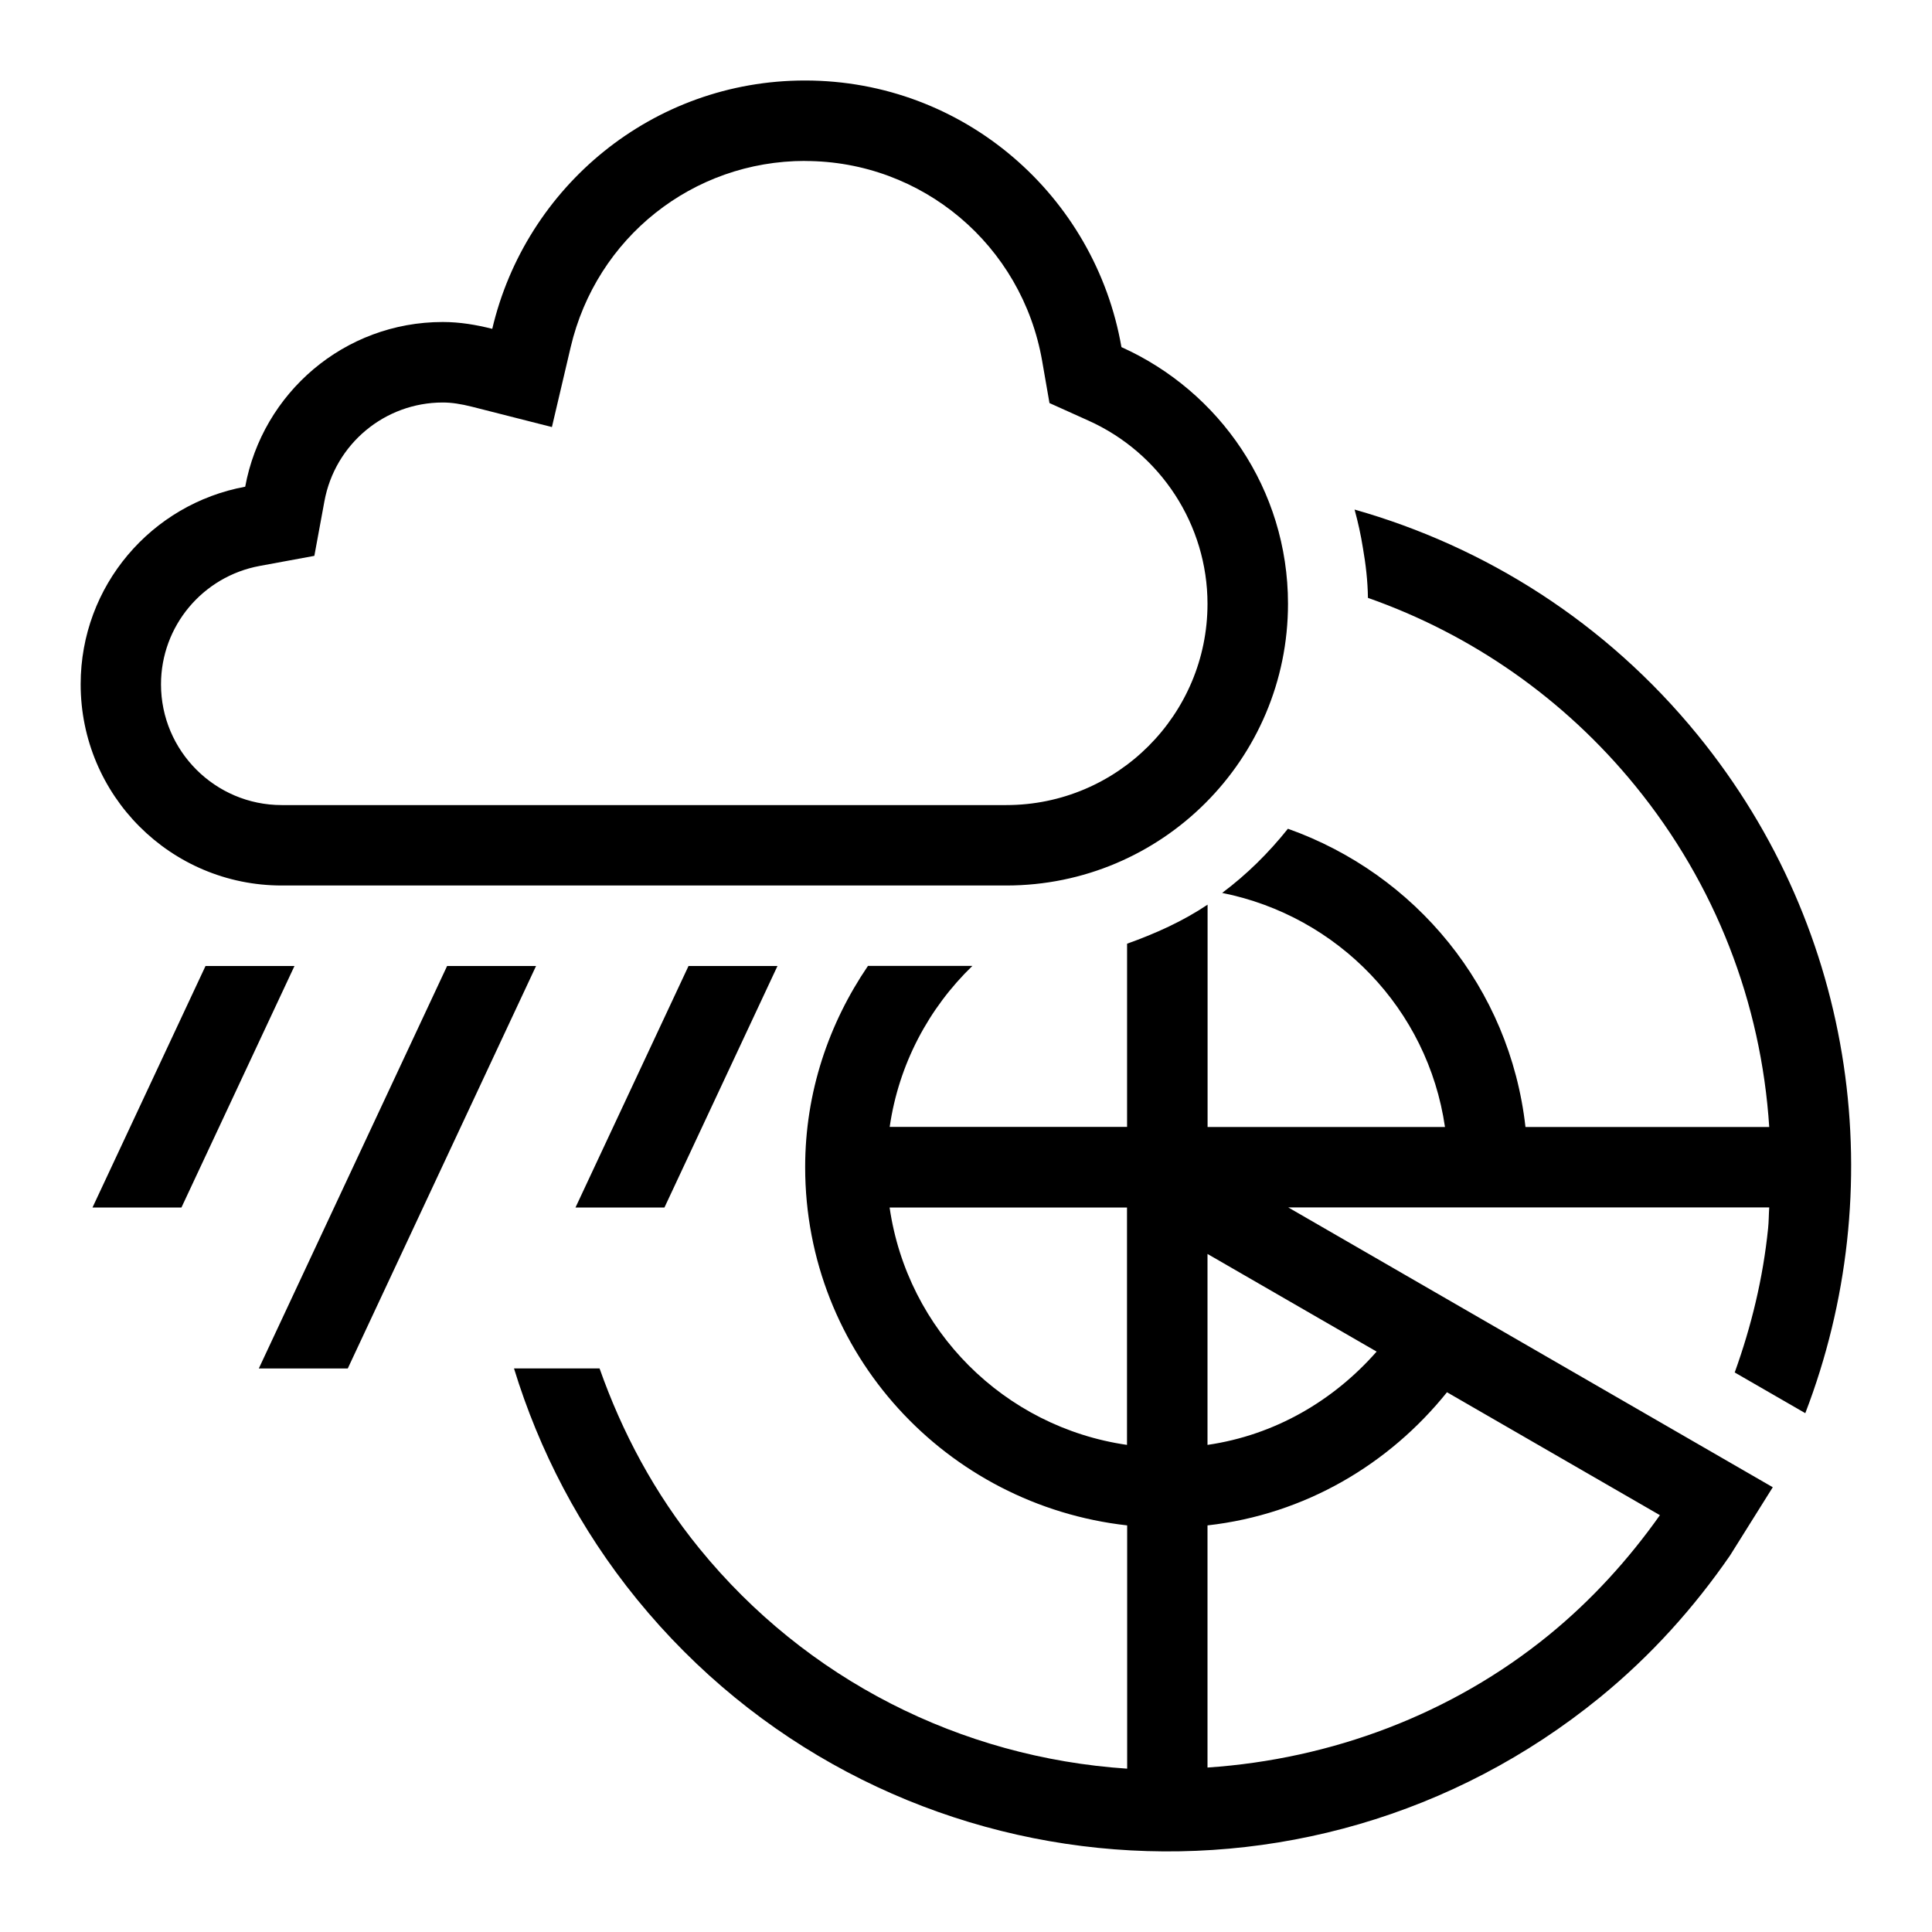
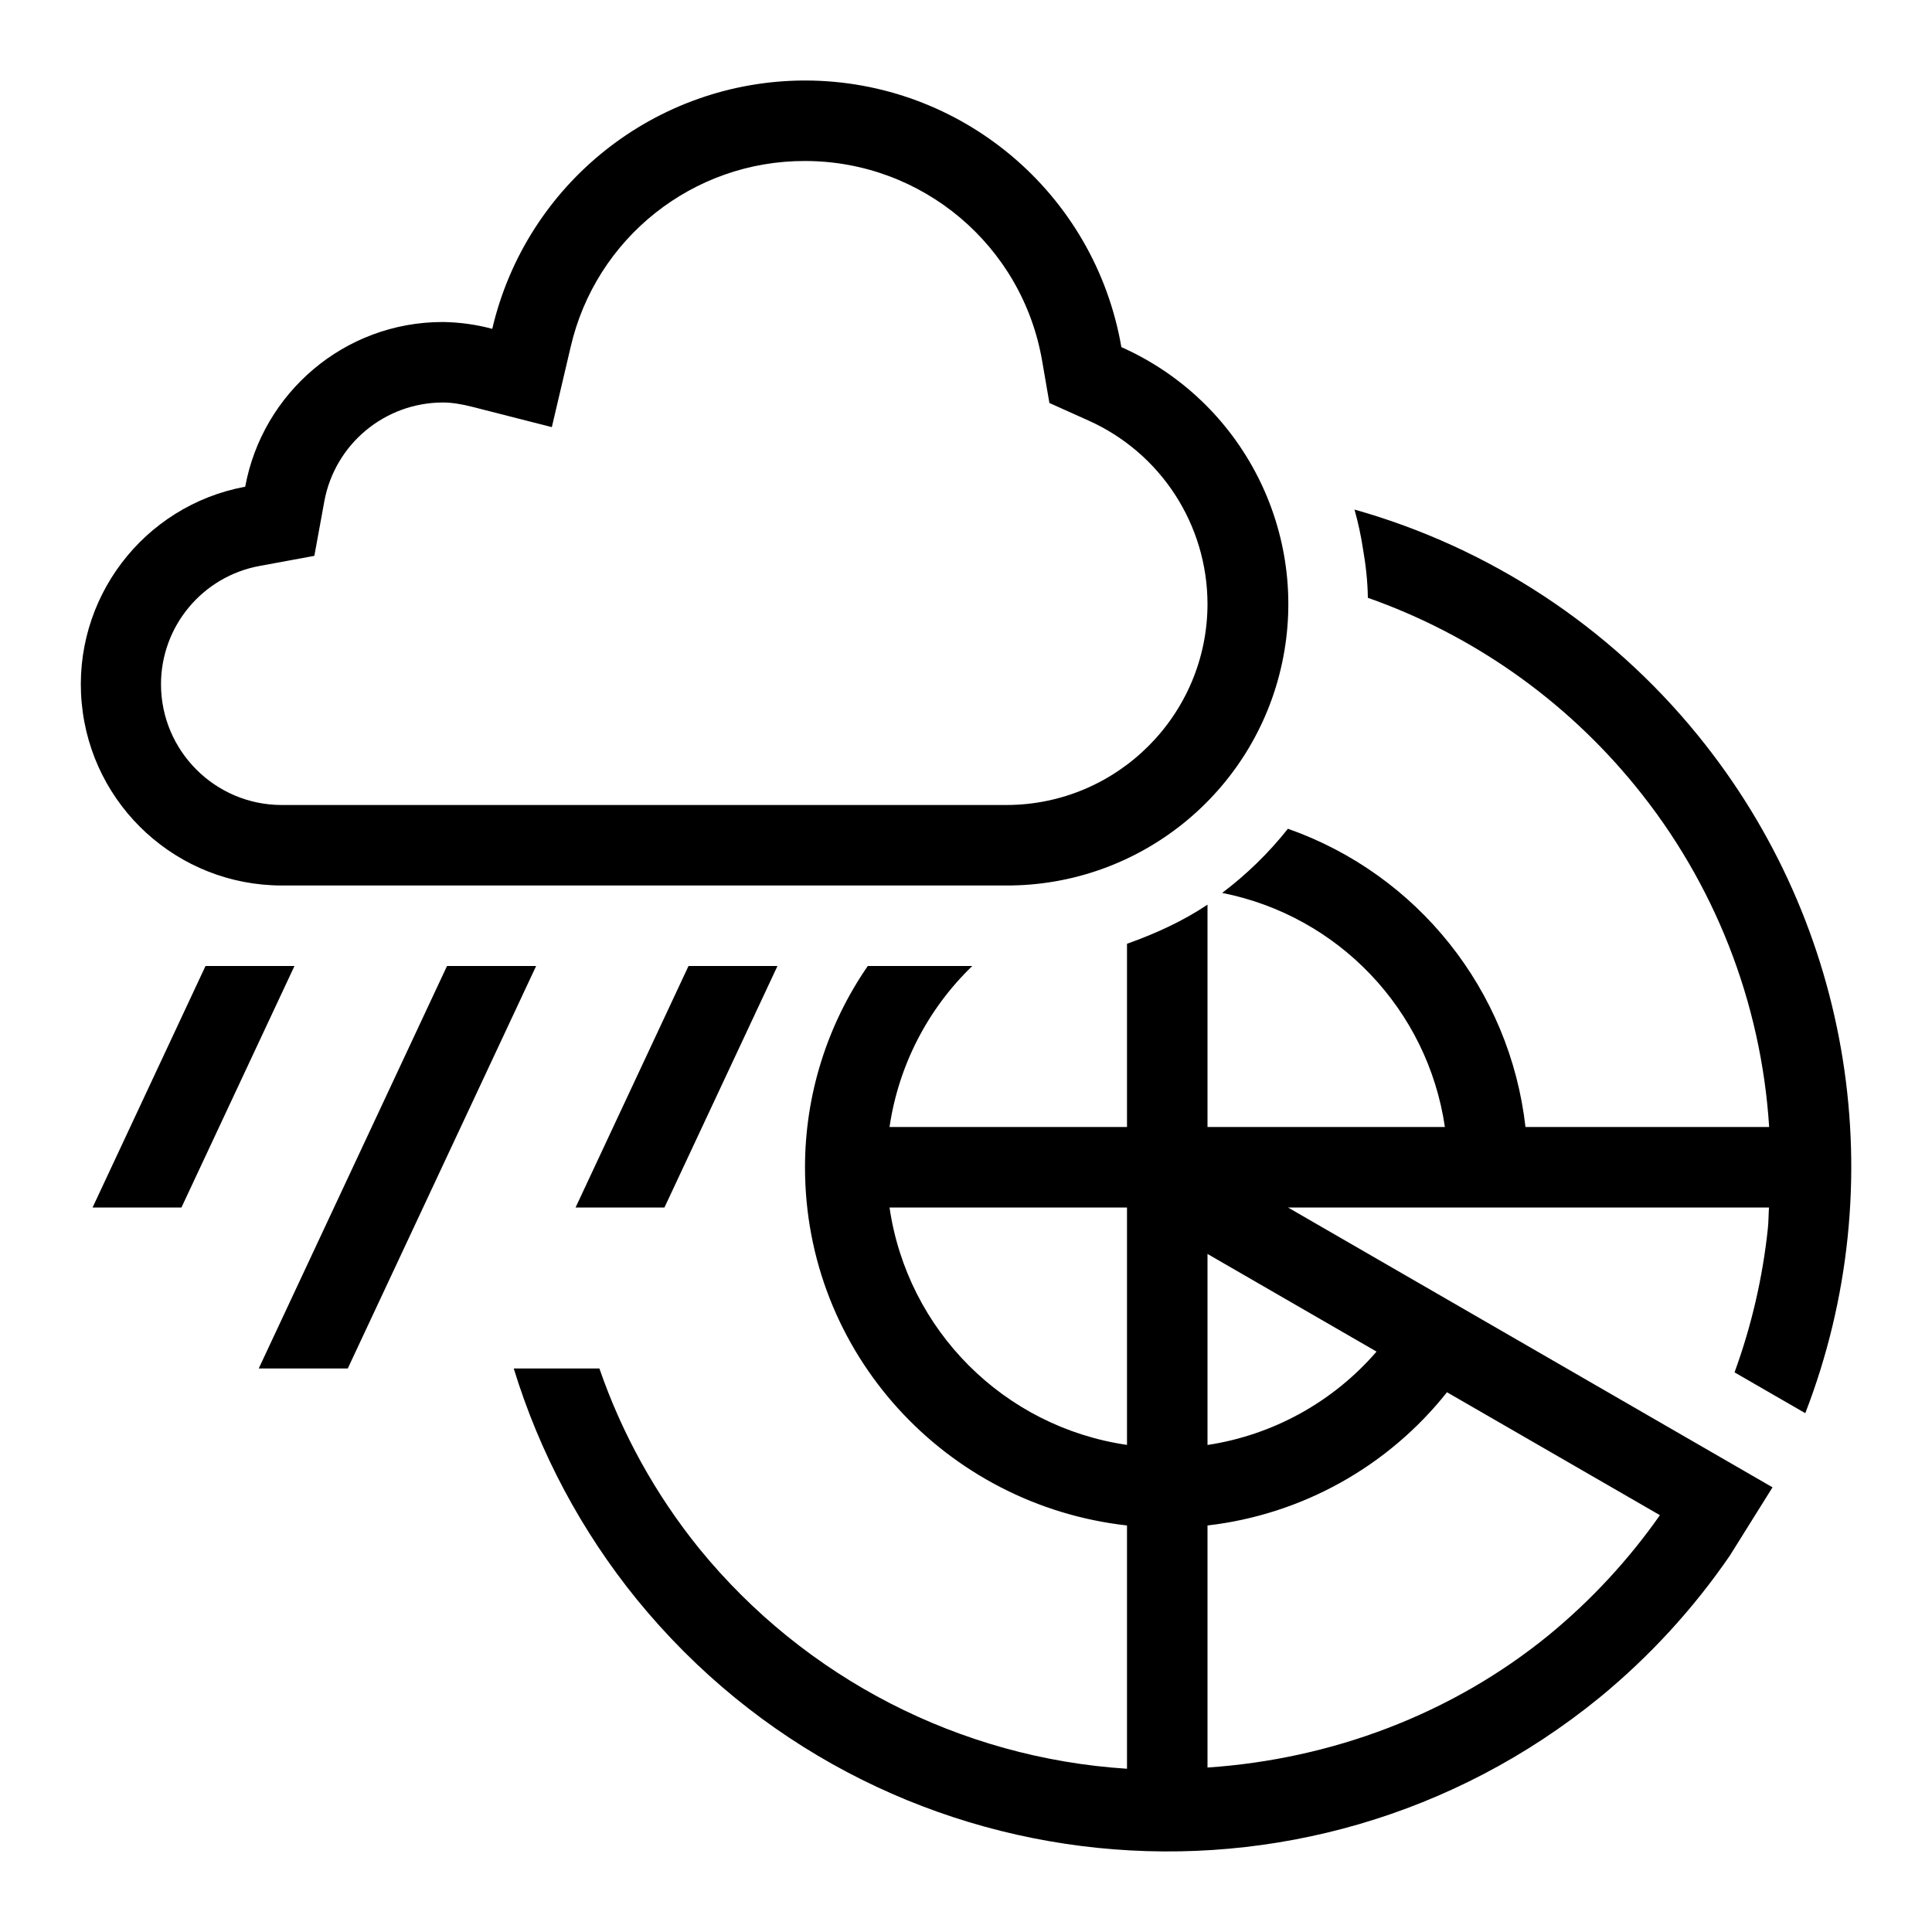
- <svg xmlns="http://www.w3.org/2000/svg" id="icons" viewBox="0 0 24 24">
-   <rect width="24" height="24" fill="none" />
-   <path d="M10,2c1.456,0,2.695,1.045,2.946,2.484l.091.523.484.218c.899.404,1.479,1.298,1.479,2.276,0,1.379-1.121,2.5-2.5,2.5H3.5c-.827,0-1.5-.673-1.5-1.5,0-.721.516-1.34,1.227-1.471l.678-.125.125-.678c.131-.711.749-1.227,1.471-1.227.106,0,.223.017.368.054l.987.251.233-.992c.32-1.362,1.517-2.314,2.912-2.314M10,1c-1.893,0-3.47,1.319-3.885,3.085-.198-.05-.401-.085-.615-.085-1.225,0-2.24.883-2.454,2.046-1.163.214-2.044,1.229-2.044,2.454,0,1.381,1.117,2.5,2.498,2.5h9c1.933,0,3.5-1.567,3.5-3.5,0-1.422-.851-2.64-2.069-3.188-.327-1.88-1.957-3.312-3.931-3.312h0ZM21.547,17.048l.879.507c1.058-2.752.659-5.976-1.337-8.425-1.144-1.403-2.644-2.341-4.262-2.8v0c.043.157.078.315.104.479.035.201.059.406.062.616,0,0.0 0.0.001 0.0.002,1.285.452,2.436,1.249,3.321,2.335.997,1.223,1.564,2.695,1.664,4.238h-3.028c-.194-1.731-1.366-3.142-2.951-3.705-.239.299-.51.568-.817.797,1.438.288,2.555,1.443,2.768,2.908h-2.949v-2.762c-.307.206-.647.359-1,.485v2.276h-2.949c.113-.783.487-1.477,1.027-2h-1.297c-.486.714-.78,1.568-.78,2.5,0,2.314,1.753,4.198,4,4.45v3.022c-2.074-.138-3.99-1.11-5.313-2.734-.56-.687-.962-1.447-1.241-2.238h-1.063c.312,1.017.815,1.994,1.529,2.87,2.966,3.639,8.32,4.184,11.959,1.218.638-.52,1.173-1.119,1.618-1.764l.531-.848-6.019-3.476h5.975c-.006.087-.005.173-.014.26-.063.62-.208,1.216-.414,1.788ZM14,17.949c-1.527-.221-2.728-1.423-2.949-2.949h2.949v2.949ZM15,15.577l2.101,1.213c-.533.607-1.261,1.037-2.101,1.159v-2.372ZM19.238,20.313c-1.205.982-2.696,1.54-4.238,1.644v-3.008c1.21-.136,2.255-.758,2.975-1.654l2.645,1.527c-.389.549-.846,1.054-1.382,1.491ZM2.553,12l-1.404,3h1.105l1.404-3h-1.105ZM8.553,12l-1.404,3h1.105l1.404-3h-1.105ZM5.554,12l-2.339,5h1.105l2.339-5h-1.104Z" />
+ <svg xmlns="http://www.w3.org/2000/svg" viewBox="0 0 24 24">
+   <path fill="none" d="M0 0h24v24H0z" />
+   <path d="M10 2a2.99 2.99 0 0 1 2.946 2.484l.09.522.485.218A2.5 2.5 0 0 1 15 7.5c0 1.379-1.121 2.5-2.5 2.5h-9C2.673 10 2 9.327 2 8.5c0-.721.516-1.34 1.227-1.47l.678-.125.124-.678A1.5 1.5 0 0 1 5.5 5c.106 0 .223.017.368.054l.987.252.233-.992A2.98 2.98 0 0 1 10 2m0-1a3.995 3.995 0 0 0-3.885 3.085A2.5 2.5 0 0 0 5.5 4c-1.225 0-2.24.883-2.454 2.046A2.498 2.498 0 0 0 3.5 11h9a3.495 3.495 0 0 0 1.43-6.688A3.99 3.99 0 0 0 10 1m11.547 16.048.879.507a8.49 8.49 0 0 0-1.338-8.425 8.45 8.45 0 0 0-4.262-2.8 4 4 0 0 1 .104.479c.035.2.059.405.062.616v.001a7.5 7.5 0 0 1 3.321 2.336A7.44 7.44 0 0 1 21.977 14H18.95a4.46 4.46 0 0 0-2.951-3.705 4.5 4.5 0 0 1-.817.797A3.48 3.48 0 0 1 17.949 14H15v-2.762c-.307.206-.647.36-1 .486V14h-2.95a3.48 3.48 0 0 1 1.028-2H10.78a4.4 4.4 0 0 0-.78 2.5c0 2.314 1.753 4.198 4 4.45v3.022a7.47 7.47 0 0 1-5.313-2.734A7.4 7.4 0 0 1 7.446 17H6.382a8.5 8.5 0 0 0 1.53 2.87 8.5 8.5 0 0 0 11.958 1.218 8.5 8.5 0 0 0 1.619-1.764l.53-.848L16 15h5.975c-.006.087-.005.173-.014.26a7.5 7.5 0 0 1-.414 1.788M14 17.949A3.49 3.49 0 0 1 11.05 15H14zm1-2.372 2.1 1.213a3.46 3.46 0 0 1-2.1 1.16zm4.238 4.736c-1.204.982-2.696 1.54-4.238 1.644V18.95a4.45 4.45 0 0 0 2.975-1.655l2.645 1.527a7.5 7.5 0 0 1-1.382 1.491M2.553 12 1.15 15h1.104l1.404-3zm6 0L7.15 15h1.104l1.404-3zm-3 0-2.339 5H4.32l2.34-5z" />
</svg>
